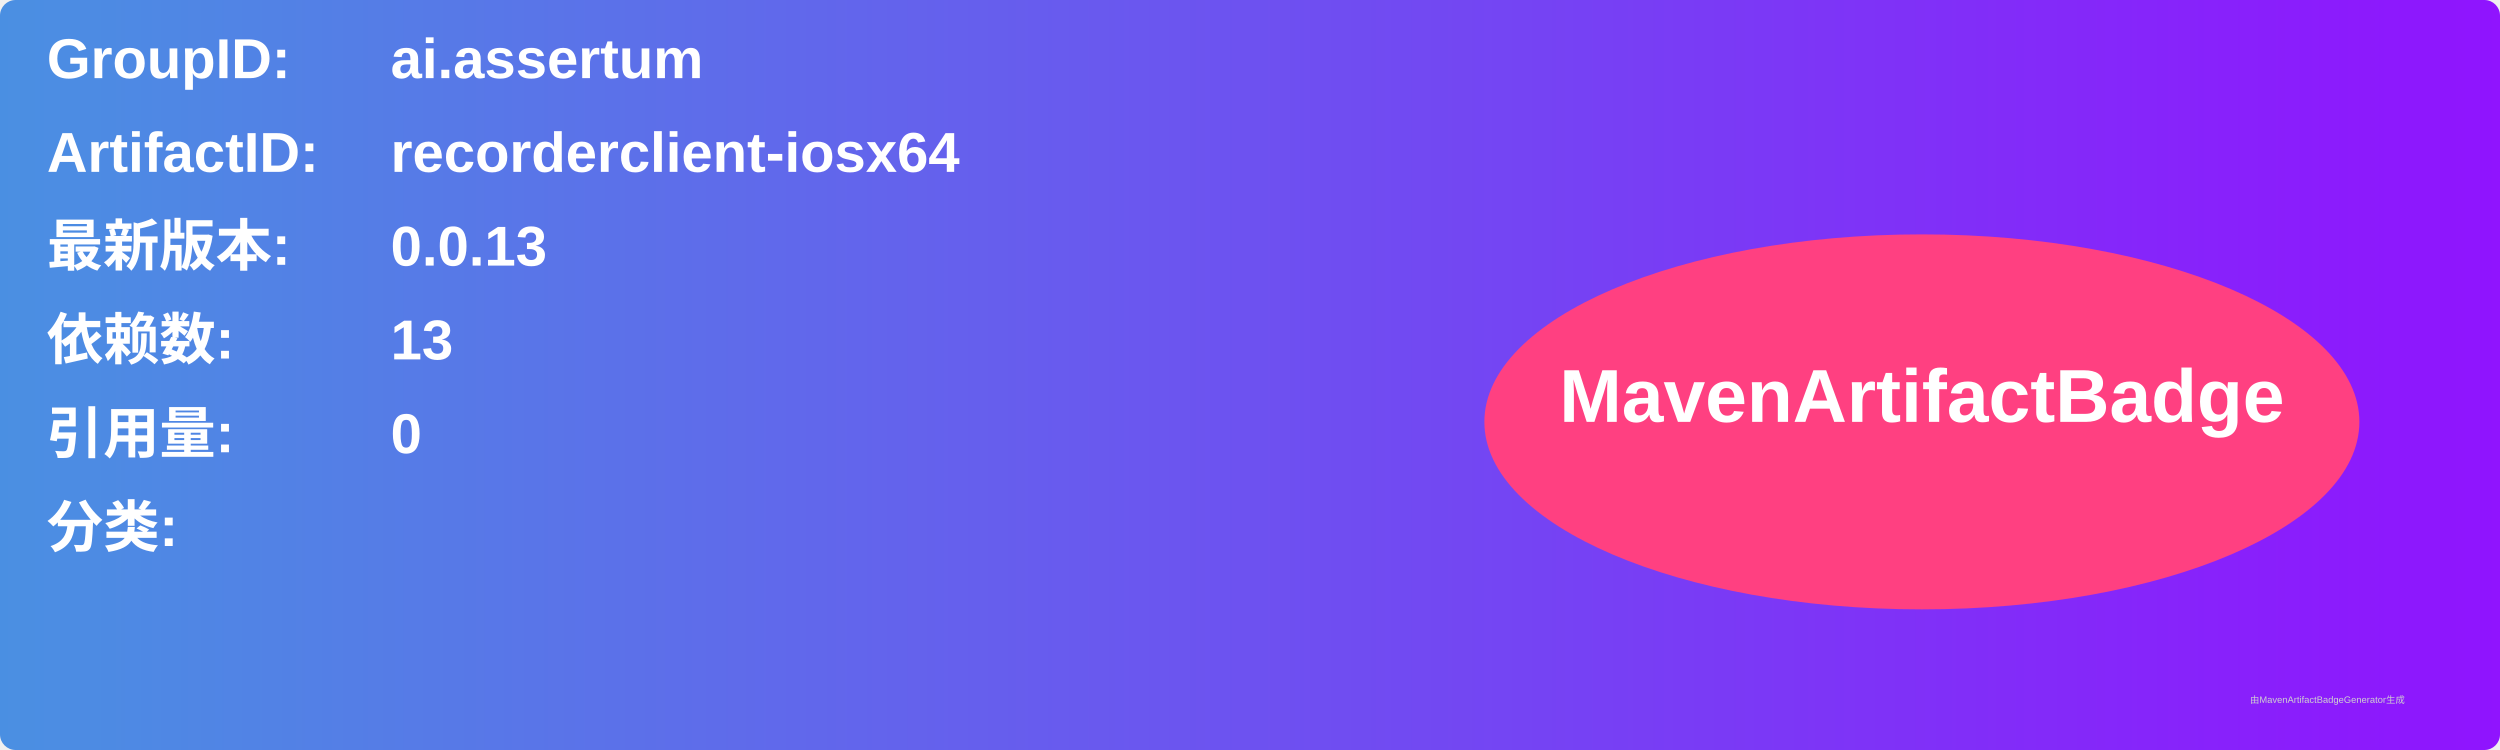
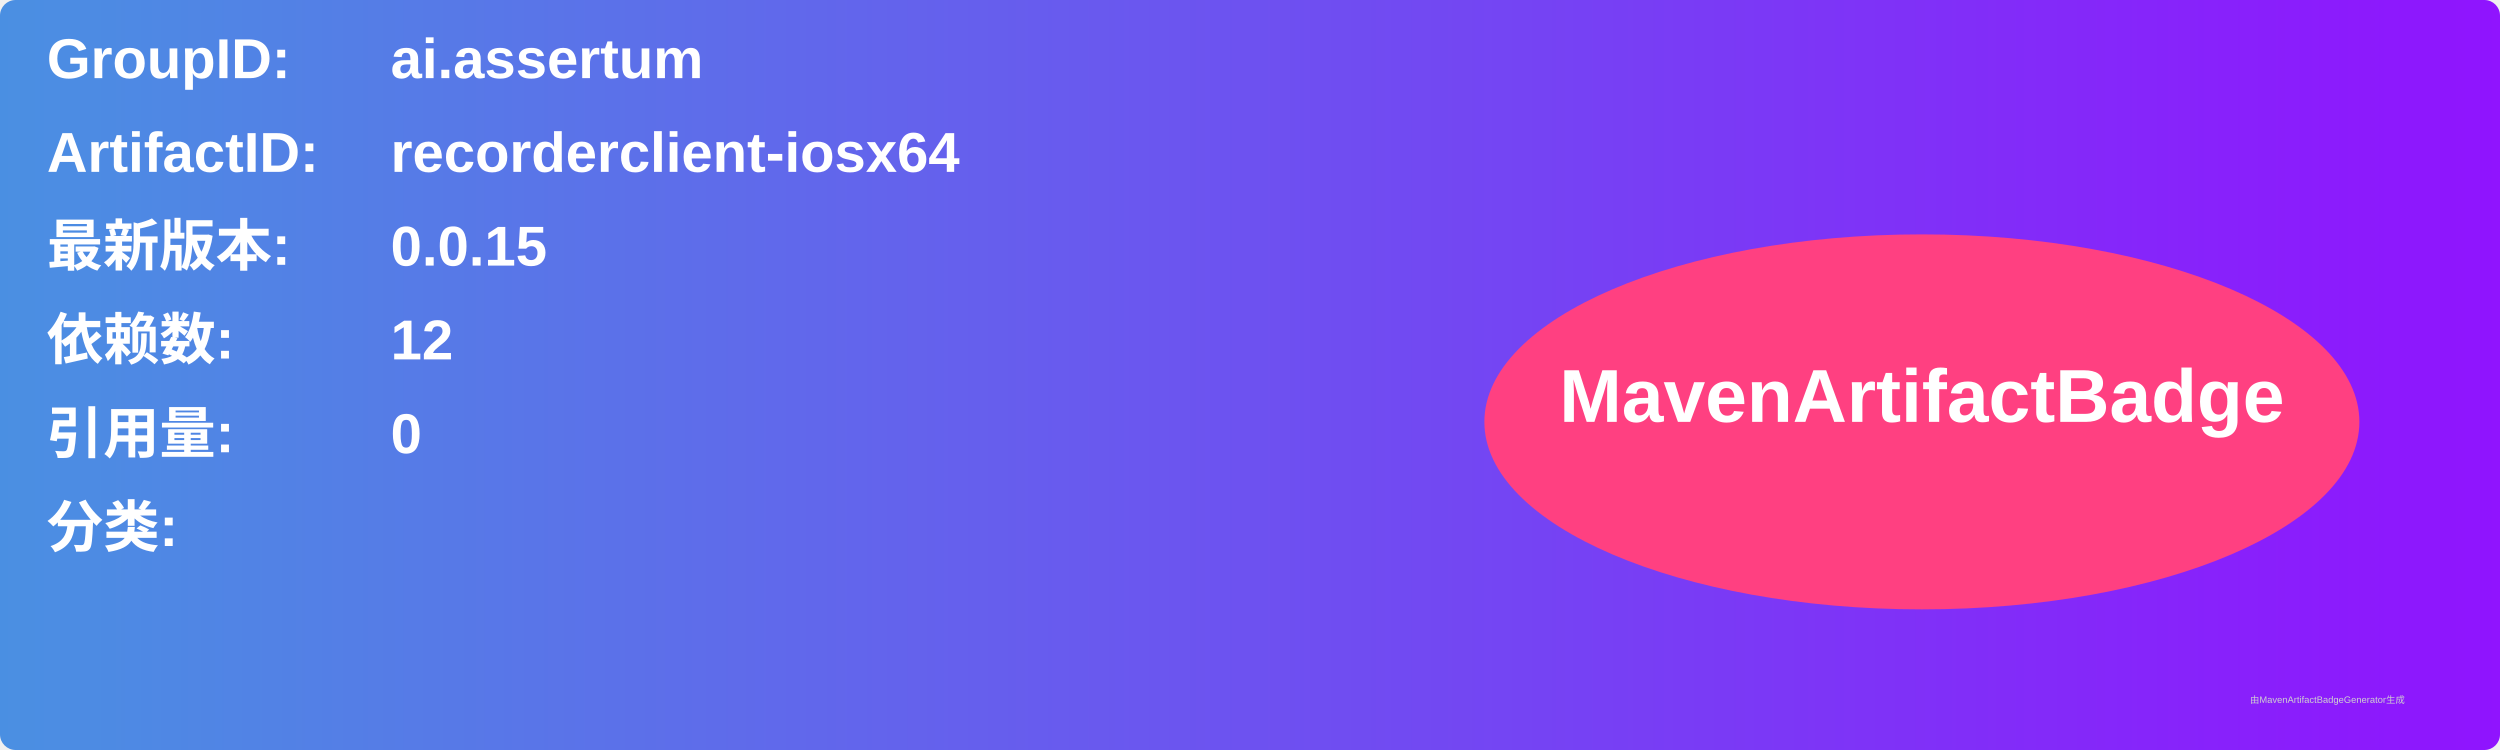
<svg xmlns="http://www.w3.org/2000/svg" width="800" height="240" viewBox="0 0 800 240">
  <linearGradient id="grad" x1="0%" y1="0%" x2="100%" y2="0%">
    <stop offset="0%" stop-color="#4a90e2" />
    <stop offset="100%" stop-color="#9013fe" />
  </linearGradient>
  <rect width="100%" height="100%" rx="5" ry="5" fill="url(#grad)" />
  <g transform="translate(15, 15)">
    <text x="0" y="10" font-family="Arial" font-size="18" fill="white" font-weight="bold" width="260">GroupID:</text>
    <text x="110" y="10" font-family="Arial" font-size="18" fill="white" font-weight="bold" width="460">ai.assertum</text>
    <text x="0" y="40" font-family="Arial" font-size="18" fill="white" font-weight="bold" width="260">ArtifactID:</text>
    <text x="110" y="40" font-family="Arial" font-size="18" fill="white" font-weight="bold" width="460">recorderclient-iosx64</text>
    <text x="0" y="70" font-family="Arial" font-size="18" fill="white" font-weight="bold">最新版本:</text>
    <text x="110" y="70" font-family="Arial" font-size="18" fill="white" font-weight="bold">
-       <tspan font-weight="bold">0.0.13</tspan>
+       <tspan font-weight="bold">0.0.15</tspan>
    </text>
    <text x="0" y="100" font-family="Arial" font-size="18" fill="white" font-weight="bold">依赖数: </text>
    <text x="110" y="100" font-family="Arial" font-size="18" fill="white">
-       <tspan font-weight="bold">13</tspan>
+       <tspan font-weight="bold">12</tspan>
    </text>
    <text x="0" y="130" font-family="Arial" font-size="18" fill="white" font-weight="bold">引用量: </text>
    <text x="110" y="130" font-family="Arial" font-size="18" fill="white">
      <tspan font-weight="bold">0</tspan>
    </text>
    <text x="0" y="160" font-family="Arial" font-size="18" fill="white" font-weight="bold">分类:</text>
    <text x="10" y="190" font-family="Arial" font-size="10" fill="white">
      <tspan font-weight="bold" />
    </text>
    <ellipse cx="600" cy="120" rx="140" ry="60" fill="#ff4081" />
    <text x="600" y="120" text-anchor="middle" font-family="Arial" font-size="24" fill="white" font-weight="bold">MavenArtifactBadge</text>
  </g>
  <text x="720" y="225" font-family="Arial" font-size="3" fill="#d0d0d0">由MavenArtifactBadgeGenerator生成</text>
</svg>
